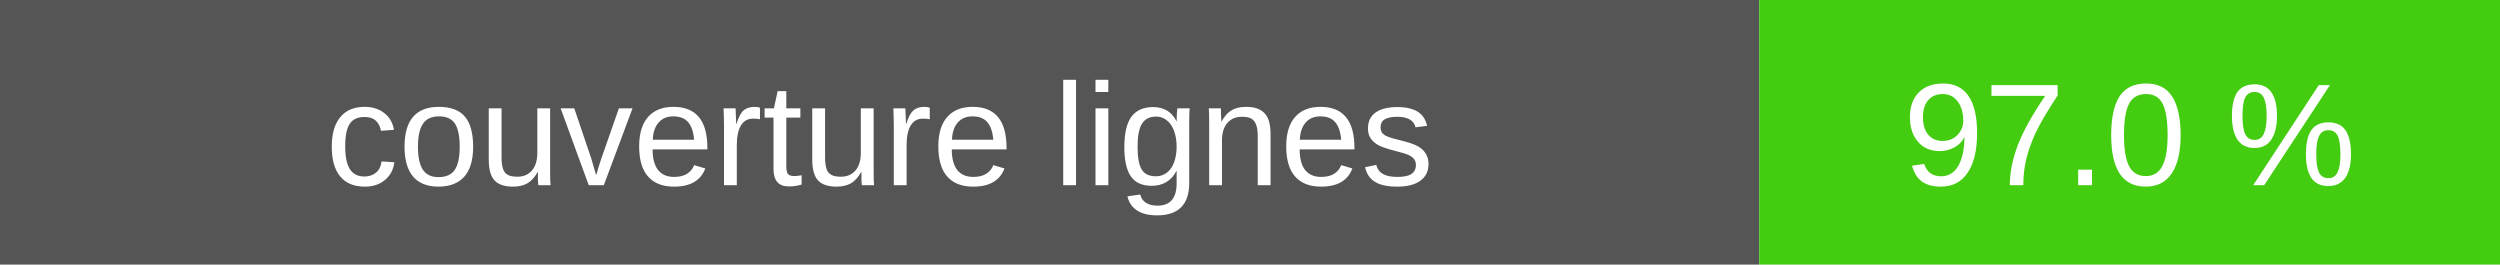
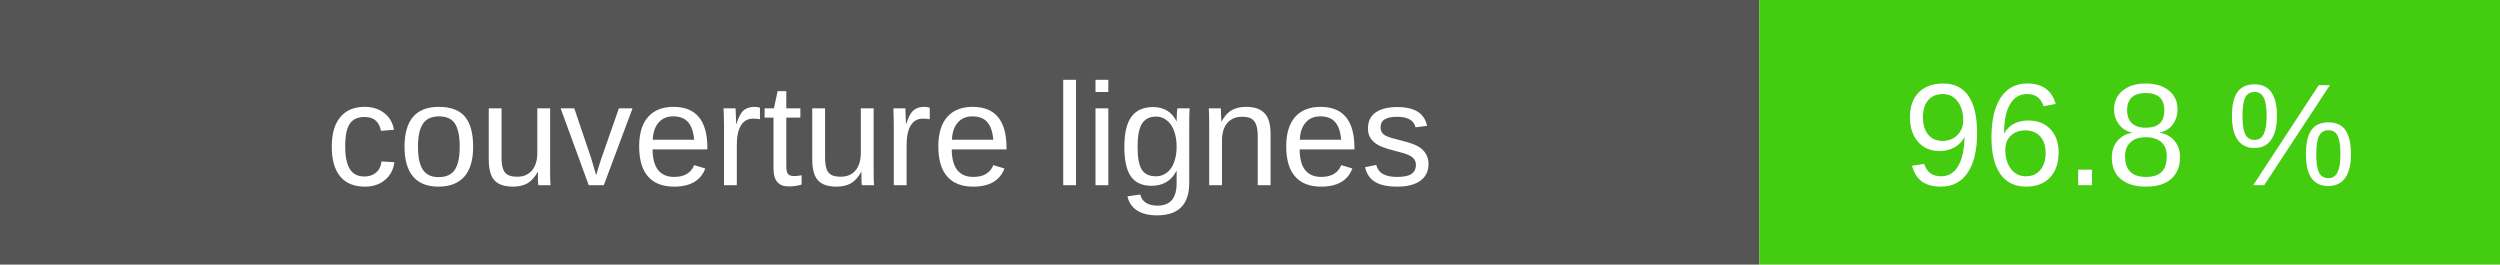
- <svg xmlns="http://www.w3.org/2000/svg" width="189" height="20" role="img" aria-label="couverture lignes : 97.0 %">
+ <svg xmlns="http://www.w3.org/2000/svg" width="189" height="20" role="img" aria-label="couverture lignes : 96.8 %">
  <rect width="133" height="20" fill="#555" />
  <rect x="133" width="56" height="20" fill="#4c1" />
  <g fill="#fff" text-anchor="middle" font-family="Verdana,Arial,sans-serif" font-size="11">
    <text x="66.5" y="14">couverture lignes</text>
-     <text x="161.0" y="14">97.0 %</text>
+     <text x="161.0" y="14">96.8 %</text>
  </g>
</svg>
